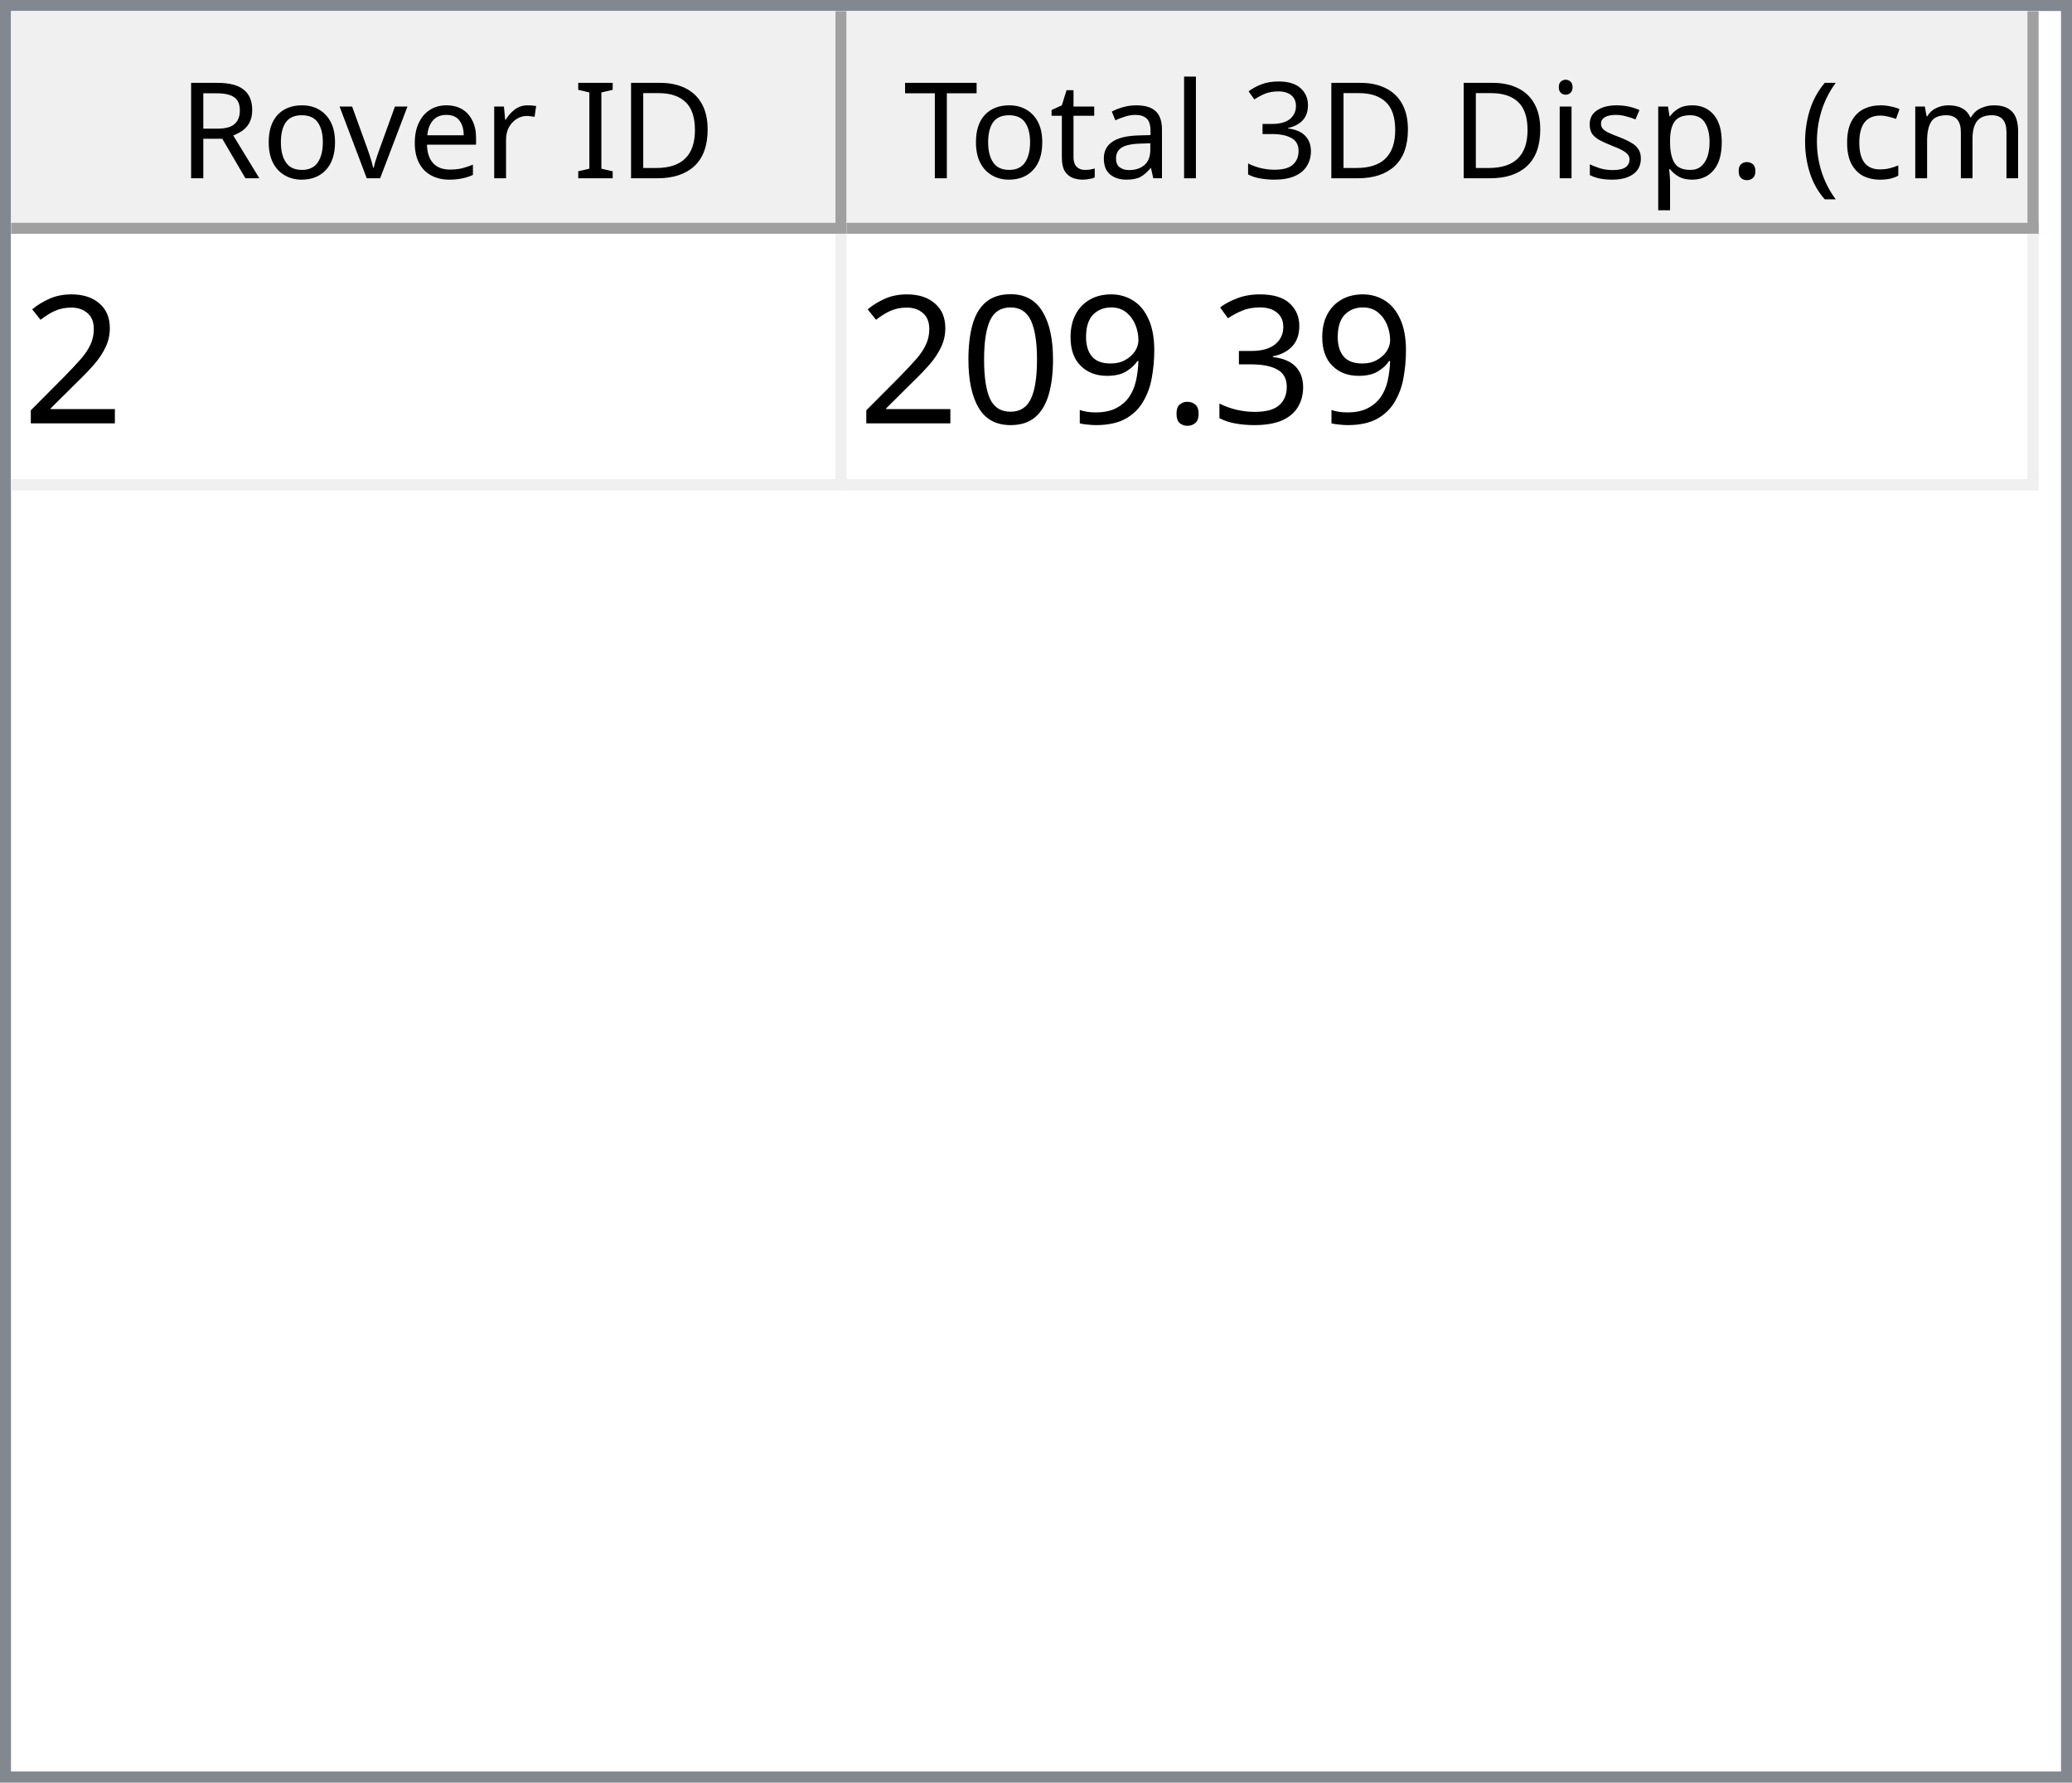
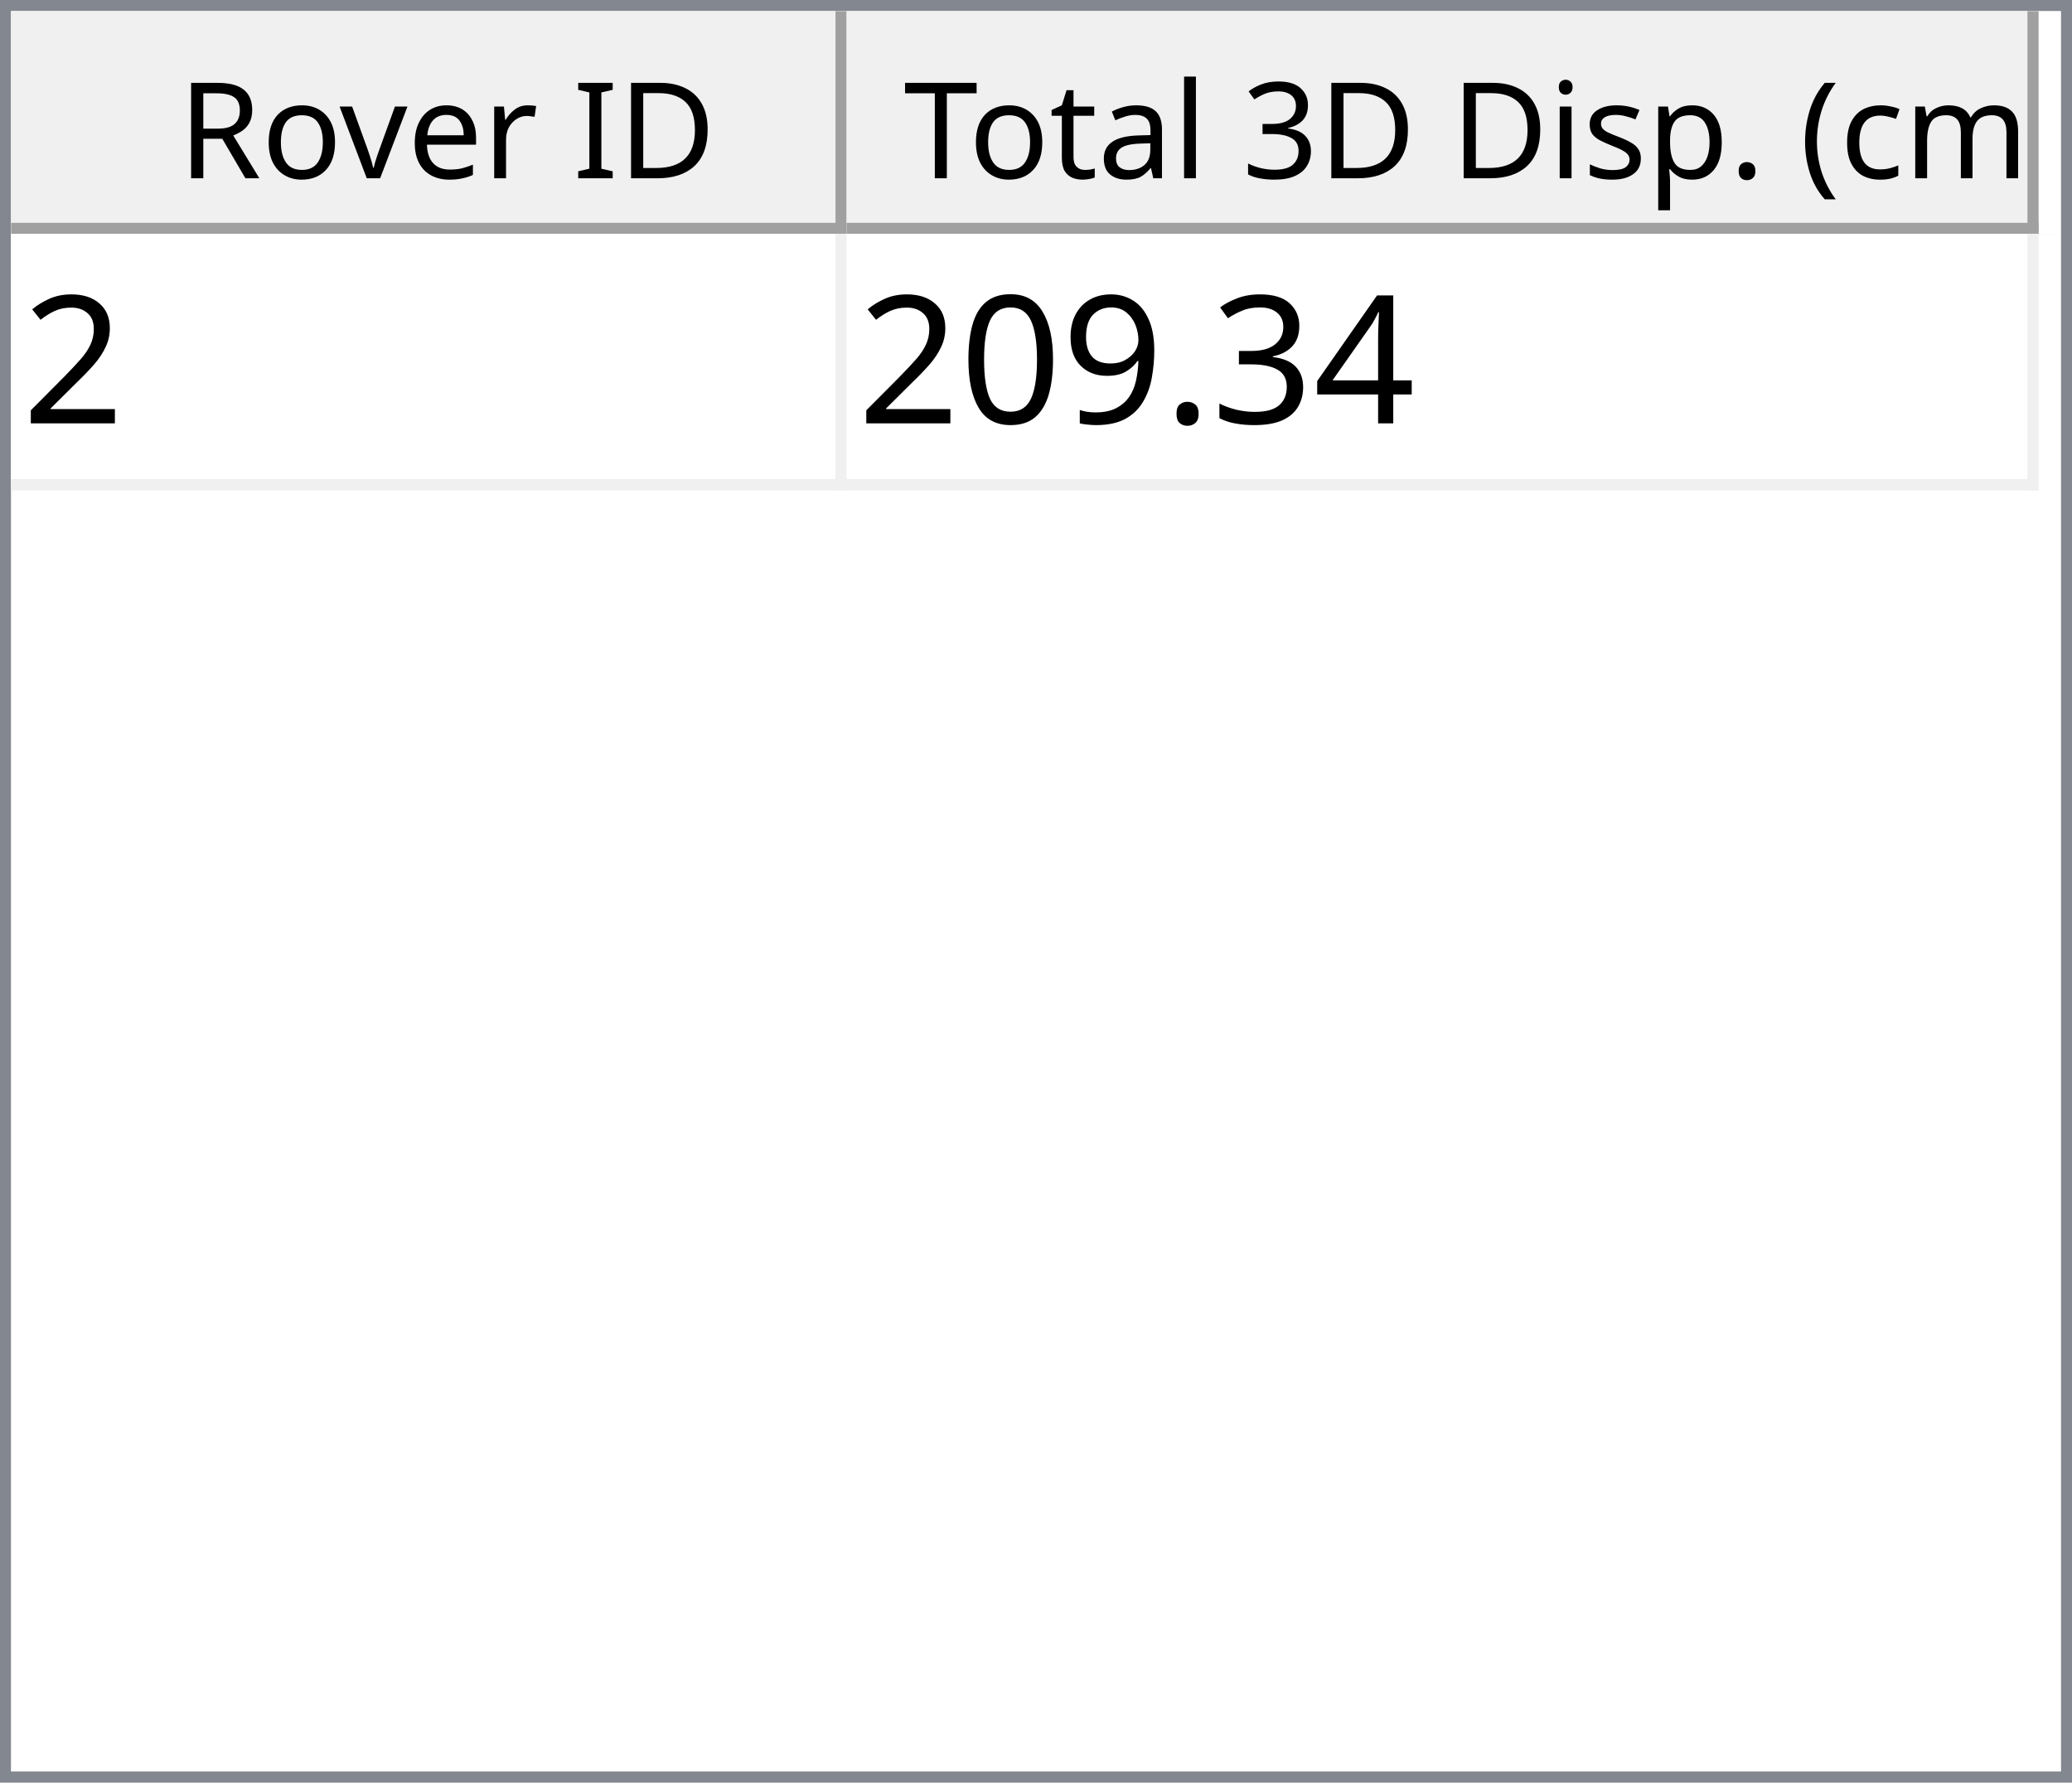
<svg xmlns="http://www.w3.org/2000/svg" style="fill-opacity:1; color-rendering:auto; color-interpolation:auto; text-rendering:auto; stroke:black; stroke-linecap:square; stroke-miterlimit:10; shape-rendering:auto; stroke-opacity:1; fill:black; stroke-dasharray:none; font-weight:normal; stroke-width:1; font-family:'Dialog'; font-style:normal; stroke-linejoin:miter; font-size:12px; stroke-dashoffset:0; image-rendering:auto;" width="186" height="160">
  <defs id="genericDefs" />
  <g>
    <defs id="defs1">
      <clipPath clipPathUnits="userSpaceOnUse" id="clipPath1">
        <path d="M0 0 L186 0 L186 160 L0 160 L0 0 Z" />
      </clipPath>
      <clipPath clipPathUnits="userSpaceOnUse" id="clipPath2">
        <path d="M0 0 L0 160 L186 160 L186 0 Z" />
      </clipPath>
      <clipPath clipPathUnits="userSpaceOnUse" id="clipPath3">
        <path d="M0 0 L0 20 L184 20 L184 0 Z" />
      </clipPath>
      <clipPath clipPathUnits="userSpaceOnUse" id="clipPath4">
        <path d="M0 0 L0 20 L75 20 L75 0 Z" />
      </clipPath>
      <clipPath clipPathUnits="userSpaceOnUse" id="clipPath5">
        <path d="M1 1 L1 19 L74 19 L74 1 Z" />
      </clipPath>
      <clipPath clipPathUnits="userSpaceOnUse" id="clipPath6">
        <path d="M0 0 L0 18 L73 18 L73 0 Z" />
      </clipPath>
      <clipPath clipPathUnits="userSpaceOnUse" id="clipPath7">
        <path d="M-0.5 -0.5 L-0.5 19.5 L74.5 19.5 L74.5 -0.5 Z" />
      </clipPath>
      <clipPath clipPathUnits="userSpaceOnUse" id="clipPath8">
        <path d="M0 0 L0 20 L107 20 L107 0 Z" />
      </clipPath>
      <clipPath clipPathUnits="userSpaceOnUse" id="clipPath9">
        <path d="M1 1 L1 19 L106 19 L106 1 Z" />
      </clipPath>
      <clipPath clipPathUnits="userSpaceOnUse" id="clipPath10">
        <path d="M0 0 L0 18 L105 18 L105 0 Z" />
      </clipPath>
      <clipPath clipPathUnits="userSpaceOnUse" id="clipPath11">
        <path d="M-0.5 -0.5 L-0.5 19.5 L106.5 19.5 L106.5 -0.5 Z" />
      </clipPath>
      <clipPath clipPathUnits="userSpaceOnUse" id="clipPath12">
        <path d="M0 0 L0 138 L184 138 L184 0 Z" />
      </clipPath>
      <clipPath clipPathUnits="userSpaceOnUse" id="clipPath13">
        <path d="M0 0 L0 23 L182 23 L182 0 Z" />
      </clipPath>
      <clipPath clipPathUnits="userSpaceOnUse" id="clipPath14">
        <path d="M-0.5 -0.5 L-0.5 22.5 L181.5 22.5 L181.5 -0.5 Z" />
      </clipPath>
      <clipPath clipPathUnits="userSpaceOnUse" id="clipPath15">
        <path d="M0 0 L0 22 L74 22 L74 0 Z" />
      </clipPath>
      <clipPath clipPathUnits="userSpaceOnUse" id="clipPath16">
        <path d="M0 0 L0 22 L106 22 L106 0 Z" />
      </clipPath>
      <font horiz-adv-x="64.551" id="font1">
        <font-face ascent="107.91" descent="25.098" units-per-em="100" style="font-style:normal; font-family:Segoe UI; font-weight:normal;" />
        <missing-glyph horiz-adv-x="64.551" d="M8.109 0 L8.109 68.266 L56.453 68.266 L56.453 0 L8.109 0 ZM15.328 7.234 L49.219 7.234 L49.219 61.031 L15.328 61.031 L15.328 7.234 Z" />
        <glyph unicode="D" horiz-adv-x="70.117" d="M9.188 0 L9.188 70.016 L28.516 70.016 Q65.531 70.016 65.531 35.891 Q65.531 19.672 55.25 9.836 Q44.969 0 27.734 0 L9.188 0 ZM17.391 62.594 L17.391 7.422 L27.828 7.422 Q41.609 7.422 49.273 14.797 Q56.938 22.172 56.938 35.688 Q56.938 62.594 28.328 62.594 L17.391 62.594 Z" />
        <glyph unicode="I" horiz-adv-x="26.611" d="M17.391 0 L9.188 0 L9.188 70.016 L17.391 70.016 L17.391 0 Z" />
        <glyph unicode=" " horiz-adv-x="27.393" d="" />
        <glyph unicode="r" horiz-adv-x="34.766" d="M34.188 41.891 Q32.078 43.5 28.125 43.5 Q23 43.5 19.555 38.672 Q16.109 33.844 16.109 25.484 L16.109 0 L8.109 0 L8.109 50 L16.109 50 L16.109 39.703 L16.312 39.703 Q18.016 44.969 21.531 47.922 Q25.047 50.875 29.391 50.875 Q32.516 50.875 34.188 50.203 L34.188 41.891 Z" />
        <glyph unicode="e" horiz-adv-x="52.295" d="M48.297 23 L12.984 23 Q13.188 14.656 17.484 10.109 Q21.781 5.562 29.297 5.562 Q37.75 5.562 44.828 11.141 L44.828 3.609 Q38.234 -1.172 27.391 -1.172 Q16.797 -1.172 10.742 5.641 Q4.688 12.453 4.688 24.812 Q4.688 36.469 11.305 43.82 Q17.922 51.172 27.734 51.172 Q37.547 51.172 42.922 44.828 Q48.297 38.484 48.297 27.203 L48.297 23 ZM40.094 29.781 Q40.047 36.719 36.75 40.578 Q33.453 44.438 27.594 44.438 Q21.922 44.438 17.969 40.383 Q14.016 36.328 13.094 29.781 L40.094 29.781 Z" />
        <glyph unicode="v" horiz-adv-x="47.9" d="M47.406 50 L27.484 0 L19.625 0 L0.688 50 L9.469 50 L22.172 13.672 Q23.578 9.672 23.922 6.688 L24.125 6.688 Q24.609 10.453 25.688 13.484 L38.969 50 L47.406 50 Z" />
        <glyph unicode="o" horiz-adv-x="58.594" d="M29 -1.172 Q17.922 -1.172 11.305 5.836 Q4.688 12.844 4.688 24.422 Q4.688 37.016 11.57 44.094 Q18.453 51.172 30.172 51.172 Q41.359 51.172 47.633 44.289 Q53.906 37.406 53.906 25.203 Q53.906 13.234 47.141 6.031 Q40.375 -1.172 29 -1.172 ZM29.594 44.438 Q21.875 44.438 17.383 39.188 Q12.891 33.938 12.891 24.703 Q12.891 15.828 17.43 10.695 Q21.969 5.562 29.594 5.562 Q37.359 5.562 41.531 10.594 Q45.703 15.625 45.703 24.906 Q45.703 34.281 41.531 39.359 Q37.359 44.438 29.594 44.438 Z" />
        <glyph unicode="R" horiz-adv-x="59.814" d="M59.375 0 L49.609 0 L37.891 19.625 Q36.281 22.359 34.766 24.289 Q33.25 26.219 31.664 27.438 Q30.078 28.656 28.25 29.219 Q26.422 29.781 24.125 29.781 L17.391 29.781 L17.391 0 L9.188 0 L9.188 70.016 L30.078 70.016 Q34.672 70.016 38.555 68.867 Q42.438 67.719 45.289 65.375 Q48.141 63.031 49.758 59.547 Q51.375 56.062 51.375 51.375 Q51.375 47.703 50.273 44.656 Q49.172 41.609 47.148 39.211 Q45.125 36.812 42.266 35.133 Q39.406 33.453 35.844 32.516 L35.844 32.328 Q37.594 31.547 38.891 30.547 Q40.188 29.547 41.359 28.18 Q42.531 26.812 43.68 25.078 Q44.828 23.344 46.234 21.047 L59.375 0 ZM17.391 62.594 L17.391 37.203 L28.516 37.203 Q31.594 37.203 34.203 38.133 Q36.812 39.062 38.719 40.797 Q40.625 42.531 41.703 45.047 Q42.781 47.562 42.781 50.688 Q42.781 56.297 39.141 59.445 Q35.5 62.594 28.609 62.594 L17.391 62.594 Z" />
        <glyph unicode=")" horiz-adv-x="30.176" d="M8.297 -15.922 L1.172 -15.922 Q16.406 2.344 16.406 26.812 Q16.406 51.469 1.078 70.016 L8.297 70.016 Q23.531 52.156 23.531 26.703 Q23.531 1.375 8.297 -15.922 Z" />
        <glyph unicode="m" horiz-adv-x="86.133" d="M79.109 0 L71.094 0 L71.094 28.719 Q71.094 37.016 68.531 40.727 Q65.969 44.438 59.906 44.438 Q54.781 44.438 51.195 39.75 Q47.609 35.062 47.609 28.516 L47.609 0 L39.594 0 L39.594 29.688 Q39.594 44.438 28.219 44.438 Q22.953 44.438 19.531 40.016 Q16.109 35.594 16.109 28.516 L16.109 0 L8.109 0 L8.109 50 L16.109 50 L16.109 42.094 L16.312 42.094 Q21.625 51.172 31.844 51.172 Q36.969 51.172 40.773 48.312 Q44.578 45.453 46 40.828 Q51.562 51.172 62.594 51.172 Q79.109 51.172 79.109 30.812 L79.109 0 Z" />
        <glyph unicode="c" horiz-adv-x="46.191" d="M42.188 2.297 Q36.422 -1.172 28.516 -1.172 Q17.828 -1.172 11.258 5.789 Q4.688 12.75 4.688 23.828 Q4.688 36.188 11.766 43.68 Q18.844 51.172 30.672 51.172 Q37.25 51.172 42.281 48.734 L42.281 40.531 Q36.719 44.438 30.375 44.438 Q22.703 44.438 17.797 38.945 Q12.891 33.453 12.891 24.516 Q12.891 15.719 17.508 10.641 Q22.125 5.562 29.891 5.562 Q36.422 5.562 42.188 9.906 L42.188 2.297 Z" />
        <glyph unicode="(" horiz-adv-x="30.176" d="M29.109 -15.922 L21.969 -15.922 Q6.844 1.375 6.844 26.703 Q6.844 52.156 21.969 70.016 L29.203 70.016 Q13.875 51.469 13.875 26.812 Q13.875 2.344 29.109 -15.922 Z" />
        <glyph unicode="." horiz-adv-x="21.68" d="M10.891 -1.078 Q8.641 -1.078 7.055 0.539 Q5.469 2.156 5.469 4.391 Q5.469 6.641 7.055 8.273 Q8.641 9.906 10.891 9.906 Q13.188 9.906 14.797 8.273 Q16.406 6.641 16.406 4.391 Q16.406 2.156 14.797 0.539 Q13.188 -1.078 10.891 -1.078 Z" />
        <glyph unicode="p" horiz-adv-x="58.789" d="M16.312 7.234 L16.109 7.234 L16.109 -23 L8.109 -23 L8.109 50 L16.109 50 L16.109 41.219 L16.312 41.219 Q22.219 51.172 33.594 51.172 Q43.266 51.172 48.688 44.461 Q54.109 37.75 54.109 26.469 Q54.109 13.922 48 6.375 Q41.891 -1.172 31.297 -1.172 Q21.578 -1.172 16.312 7.234 ZM16.109 27.391 L16.109 20.406 Q16.109 14.203 20.141 9.883 Q24.172 5.562 30.375 5.562 Q37.641 5.562 41.773 11.133 Q45.906 16.703 45.906 26.609 Q45.906 34.969 42.047 39.703 Q38.188 44.438 31.594 44.438 Q24.609 44.438 20.359 39.578 Q16.109 34.719 16.109 27.391 Z" />
        <glyph unicode="s" horiz-adv-x="42.432" d="M5.078 1.812 L5.078 10.406 Q11.625 5.562 19.484 5.562 Q30.031 5.562 30.031 12.594 Q30.031 14.594 29.125 15.992 Q28.219 17.391 26.68 18.461 Q25.141 19.531 23.07 20.383 Q21 21.234 18.609 22.172 Q15.281 23.484 12.766 24.828 Q10.25 26.172 8.57 27.859 Q6.891 29.547 6.031 31.695 Q5.172 33.844 5.172 36.719 Q5.172 40.234 6.789 42.945 Q8.406 45.656 11.086 47.484 Q13.766 49.312 17.211 50.242 Q20.656 51.172 24.312 51.172 Q30.812 51.172 35.938 48.922 L35.938 40.828 Q30.422 44.438 23.25 44.438 Q21 44.438 19.195 43.922 Q17.391 43.406 16.094 42.477 Q14.797 41.547 14.086 40.258 Q13.375 38.969 13.375 37.406 Q13.375 35.453 14.086 34.133 Q14.797 32.812 16.164 31.789 Q17.531 30.766 19.484 29.938 Q21.438 29.109 23.922 28.125 Q27.25 26.859 29.883 25.516 Q32.516 24.172 34.375 22.484 Q36.234 20.797 37.234 18.602 Q38.234 16.406 38.234 13.375 Q38.234 9.672 36.602 6.938 Q34.969 4.203 32.234 2.398 Q29.5 0.594 25.93 -0.289 Q22.359 -1.172 18.453 -1.172 Q10.75 -1.172 5.078 1.812 Z" />
        <glyph unicode="i" horiz-adv-x="24.219" d="M12.203 62.703 Q10.062 62.703 8.547 64.164 Q7.031 65.625 7.031 67.875 Q7.031 70.125 8.547 71.609 Q10.062 73.094 12.203 73.094 Q14.406 73.094 15.945 71.609 Q17.484 70.125 17.484 67.875 Q17.484 65.719 15.945 64.211 Q14.406 62.703 12.203 62.703 ZM16.109 0 L8.109 0 L8.109 50 L16.109 50 L16.109 0 Z" />
        <glyph unicode="3" horiz-adv-x="53.906" d="M46.531 19.828 Q46.531 15.094 44.75 11.211 Q42.969 7.328 39.719 4.57 Q36.469 1.812 31.93 0.297 Q27.391 -1.219 21.922 -1.219 Q11.922 -1.219 6 2.594 L6 11.188 Q13.094 5.609 22.219 5.609 Q25.875 5.609 28.828 6.539 Q31.781 7.469 33.906 9.227 Q36.031 10.984 37.18 13.477 Q38.328 15.969 38.328 19.094 Q38.328 32.812 18.797 32.812 L12.984 32.812 L12.984 39.594 L18.5 39.594 Q35.797 39.594 35.797 52.484 Q35.797 64.406 22.609 64.406 Q15.188 64.406 8.688 59.422 L8.688 67.188 Q15.375 71.188 24.609 71.188 Q29 71.188 32.57 69.969 Q36.141 68.75 38.68 66.555 Q41.219 64.359 42.609 61.281 Q44 58.203 44 54.5 Q44 40.672 30.031 36.719 L30.031 36.531 Q33.594 36.141 36.625 34.797 Q39.656 33.453 41.852 31.305 Q44.047 29.156 45.289 26.25 Q46.531 23.344 46.531 19.828 Z" />
        <glyph unicode="l" horiz-adv-x="24.219" d="M16.109 0 L8.109 0 L8.109 74.031 L16.109 74.031 L16.109 0 Z" />
        <glyph unicode="a" horiz-adv-x="50.879" d="M43.891 0 L35.891 0 L35.891 7.812 L35.688 7.812 Q30.469 -1.172 20.312 -1.172 Q12.844 -1.172 8.617 2.781 Q4.391 6.734 4.391 13.281 Q4.391 27.297 20.906 29.594 L35.891 31.688 Q35.891 44.438 25.594 44.438 Q16.547 44.438 9.281 38.281 L9.281 46.484 Q16.656 51.172 26.266 51.172 Q43.891 51.172 43.891 32.516 L43.891 0 ZM35.891 25.297 L23.828 23.641 Q18.266 22.859 15.43 20.875 Q12.594 18.891 12.594 13.875 Q12.594 10.203 15.211 7.883 Q17.828 5.562 22.172 5.562 Q28.125 5.562 32.008 9.742 Q35.891 13.922 35.891 20.312 L35.891 25.297 Z" />
        <glyph unicode="t" horiz-adv-x="33.887" d="M31.297 0.484 Q28.469 -1.078 23.828 -1.078 Q10.688 -1.078 10.688 13.578 L10.688 43.172 L2.094 43.172 L2.094 50 L10.688 50 L10.688 62.203 L18.703 64.797 L18.703 50 L31.297 50 L31.297 43.172 L18.703 43.172 L18.703 14.984 Q18.703 9.969 20.414 7.82 Q22.125 5.672 26.078 5.672 Q29.109 5.672 31.297 7.328 L31.297 0.484 Z" />
        <glyph unicode="T" horiz-adv-x="52.393" d="M50.594 62.594 L30.375 62.594 L30.375 0 L22.172 0 L22.172 62.594 L2 62.594 L2 70.016 L50.594 70.016 L50.594 62.594 Z" />
      </font>
      <font horiz-adv-x="75.0" id="font2">
        <font-face ascent="100.537" descent="21.973" units-per-em="100" style="font-style:normal; font-family:sans-serif; font-weight:normal;" />
        <missing-glyph horiz-adv-x="75.0" d="M12.5 0 L12.5 62.5 L62.5 62.5 L62.5 0 L12.5 0 ZM14.062 1.562 L60.938 1.562 L60.938 60.938 L14.062 60.938 L14.062 1.562 Z" />
        <glyph unicode="2" horiz-adv-x="55.615" d="M50.344 8.453 L50.344 0 L3.031 0 Q2.938 3.172 4.047 6.109 Q5.859 10.938 9.836 15.625 Q13.812 20.312 21.344 26.469 Q33.016 36.031 37.117 41.625 Q41.219 47.219 41.219 52.203 Q41.219 57.422 37.477 61.008 Q33.734 64.594 27.734 64.594 Q21.391 64.594 17.578 60.789 Q13.766 56.984 13.719 50.25 L4.688 51.172 Q5.609 61.281 11.664 66.578 Q17.719 71.875 27.938 71.875 Q38.234 71.875 44.242 66.164 Q50.25 60.453 50.25 52 Q50.25 47.703 48.492 43.555 Q46.734 39.406 42.656 34.812 Q38.578 30.219 29.109 22.219 Q21.188 15.578 18.945 13.211 Q16.703 10.844 15.234 8.453 L50.344 8.453 Z" />
+         <glyph unicode="4" horiz-adv-x="55.615" d="M32.328 0 L32.328 17.141 L1.266 17.141 L1.266 25.203 L33.938 71.578 L41.109 71.578 L41.109 25.203 L50.781 25.203 L50.781 17.141 L41.109 17.141 L41.109 0 L32.328 0 ZM32.328 25.203 L32.328 57.469 L9.906 25.203 L32.328 25.203 Z" />
        <glyph unicode="3" horiz-adv-x="55.615" d="M4.203 18.891 L12.984 20.062 Q14.5 12.594 18.141 9.297 Q21.781 6 27 6 Q33.203 6 37.477 10.297 Q41.75 14.594 41.75 20.953 Q41.75 27 37.797 30.93 Q33.844 34.859 27.734 34.859 Q25.25 34.859 21.531 33.891 L22.516 41.609 Q23.391 41.5 23.922 41.5 Q29.547 41.5 34.039 44.43 Q38.531 47.359 38.531 53.469 Q38.531 58.297 35.258 61.477 Q31.984 64.656 26.812 64.656 Q21.688 64.656 18.266 61.43 Q14.844 58.203 13.875 51.766 L5.078 53.328 Q6.688 62.156 12.398 67.016 Q18.109 71.875 26.609 71.875 Q32.469 71.875 37.398 69.359 Q42.328 66.844 44.945 62.5 Q47.562 58.156 47.562 53.266 Q47.562 48.641 45.07 44.828 Q42.578 41.016 37.703 38.766 Q44.047 37.312 47.562 32.695 Q51.078 28.078 51.078 21.141 Q51.078 11.766 44.242 5.25 Q37.406 -1.266 26.953 -1.266 Q17.531 -1.266 11.305 4.352 Q5.078 9.969 4.203 18.891 Z" />
        <glyph unicode="." horiz-adv-x="27.783" d="M9.078 0 L9.078 10.016 L19.094 10.016 L19.094 0 L9.078 0 Z" />
        <glyph unicode="9" horiz-adv-x="55.615" d="M5.469 16.547 L13.922 17.328 Q14.984 11.375 18.016 8.688 Q21.047 6 25.781 6 Q29.828 6 32.883 7.859 Q35.938 9.719 37.891 12.82 Q39.844 15.922 41.164 21.195 Q42.484 26.469 42.484 31.938 Q42.484 32.516 42.438 33.688 Q39.797 29.5 35.234 26.883 Q30.672 24.266 25.344 24.266 Q16.453 24.266 10.305 30.711 Q4.156 37.156 4.156 47.703 Q4.156 58.594 10.578 65.234 Q17 71.875 26.656 71.875 Q33.641 71.875 39.43 68.117 Q45.219 64.359 48.219 57.398 Q51.219 50.438 51.219 37.25 Q51.219 23.531 48.242 15.406 Q45.266 7.281 39.383 3.031 Q33.5 -1.219 25.594 -1.219 Q17.188 -1.219 11.867 3.445 Q6.547 8.109 5.469 16.547 ZM41.453 48.141 Q41.453 55.719 37.43 60.156 Q33.406 64.594 27.734 64.594 Q21.875 64.594 17.531 59.812 Q13.188 55.031 13.188 47.406 Q13.188 40.578 17.312 36.305 Q21.438 32.031 27.484 32.031 Q33.594 32.031 37.523 36.305 Q41.453 40.578 41.453 48.141 Z" />
        <glyph unicode="0" horiz-adv-x="55.615" d="M4.156 35.297 Q4.156 48 6.766 55.742 Q9.375 63.484 14.523 67.68 Q19.672 71.875 27.484 71.875 Q33.25 71.875 37.594 69.555 Q41.938 67.234 44.773 62.867 Q47.609 58.5 49.219 52.227 Q50.828 45.953 50.828 35.297 Q50.828 22.703 48.242 14.969 Q45.656 7.234 40.508 3.008 Q35.359 -1.219 27.484 -1.219 Q17.141 -1.219 11.234 6.203 Q4.156 15.141 4.156 35.297 ZM13.188 35.297 Q13.188 17.672 17.312 11.836 Q21.438 6 27.484 6 Q33.547 6 37.672 11.859 Q41.797 17.719 41.797 35.297 Q41.797 52.984 37.672 58.789 Q33.547 64.594 27.391 64.594 Q21.344 64.594 17.719 59.469 Q13.188 52.938 13.188 35.297 Z" />
      </font>
    </defs>
    <g style="fill:white; stroke:white;">
      <rect x="0" y="0" width="186" style="clip-path:url(#clipPath1); stroke:none;" height="160" />
    </g>
    <g style="fill:white; text-rendering:optimizeSpeed; color-rendering:optimizeSpeed; image-rendering:optimizeSpeed; shape-rendering:crispEdges; stroke:white; color-interpolation:sRGB;">
      <rect x="0" width="186" height="160" y="0" style="stroke:none;" />
      <path style="stroke:none;" d="M0 160 L186 160 L186 0 L0 0 Z" />
    </g>
    <g style="fill:rgb(240,240,240); font-family:'Segoe UI'; stroke:rgb(240,240,240);">
      <rect x="0" y="0" width="186" style="clip-path:url(#clipPath2); stroke:none;" height="160" />
    </g>
    <g style="fill:rgb(130,135,144); font-family:'Segoe UI'; stroke:rgb(130,135,144);">
      <path d="M0 0 L186 0 L186 160 L0 160 L0 0 ZM1 1 L185 1 L185 159 L1 159 L1 1 Z" style="fill-rule:evenodd; clip-path:url(#clipPath2); stroke:none;" />
    </g>
    <g style="fill:white; font-family:'Segoe UI'; stroke:white;" transform="translate(1,1)">
      <rect x="0" y="0" width="184" style="clip-path:url(#clipPath3); stroke:none;" height="20" />
    </g>
    <g style="fill:rgb(240,240,240); font-family:'Segoe UI'; stroke:rgb(240,240,240);" transform="translate(1,1)">
      <rect x="0" y="0" width="75" style="clip-path:url(#clipPath4); stroke:none;" height="20" />
    </g>
    <g style="font-family:'Segoe UI';" transform="translate(2,2)">
      <text x="14" xml:space="preserve" y="14" style="clip-path:url(#clipPath6); stroke:none;">Rover ID</text>
    </g>
    <g style="fill:rgb(160,160,160); font-family:'Segoe UI'; stroke:rgb(160,160,160); stroke-linejoin:bevel;" transform="translate(1.5,1.5)">
      <line x1="74" x2="74" y1="0" style="fill:none; clip-path:url(#clipPath7);" y2="19" />
    </g>
    <g style="fill:rgb(160,160,160); font-family:'Segoe UI'; stroke:rgb(160,160,160); stroke-linejoin:bevel;" transform="matrix(1,0,0,1,1,1) translate(0.5,0.5)">
      <line x1="0" x2="74" y1="19" style="fill:none; clip-path:url(#clipPath7);" y2="19" />
    </g>
    <g style="fill:rgb(240,240,240); font-family:'Segoe UI'; stroke:rgb(240,240,240);" transform="translate(76,1)">
      <rect x="0" y="0" width="107" style="clip-path:url(#clipPath8); stroke:none;" height="20" />
    </g>
    <g style="font-family:'Segoe UI';" transform="translate(77,2)">
      <text x="1" xml:space="preserve" y="14" style="clip-path:url(#clipPath10); stroke:none;"> Total 3D Disp. (cm)</text>
    </g>
    <g style="fill:rgb(160,160,160); font-family:'Segoe UI'; stroke:rgb(160,160,160); stroke-linejoin:bevel;" transform="translate(76.5,1.5)">
      <line x1="106" x2="106" y1="0" style="fill:none; clip-path:url(#clipPath11);" y2="19" />
    </g>
    <g style="fill:rgb(160,160,160); font-family:'Segoe UI'; stroke:rgb(160,160,160); stroke-linejoin:bevel;" transform="matrix(1,0,0,1,76,1) translate(0.5,0.5)">
      <line x1="0" x2="106" y1="19" style="fill:none; clip-path:url(#clipPath11);" y2="19" />
    </g>
    <g style="fill:white; font-family:'Segoe UI'; stroke:white;" transform="translate(1,21)">
      <rect x="0" y="0" width="184" style="clip-path:url(#clipPath12); stroke:none;" height="138" />
    </g>
    <g style="fill:rgb(240,240,240); font-size:16px; font-family:sans-serif; stroke:rgb(240,240,240);" transform="translate(1,21)">
      <rect x="0" y="0" width="182" style="clip-path:url(#clipPath13); stroke:none;" height="23" />
      <line transform="translate(0.5,0.5)" x1="0" x2="181" y1="22" style="clip-path:url(#clipPath14); fill:none; stroke-linejoin:bevel;" y2="22" />
    </g>
    <g transform="matrix(1,0,0,1,1,21) translate(0.5,0.5)" style="fill:rgb(240,240,240); font-size:16px; font-family:sans-serif; stroke:rgb(240,240,240); stroke-linejoin:bevel;">
      <line x1="74" x2="74" y1="0" style="fill:none; clip-path:url(#clipPath14);" y2="22" />
    </g>
    <g transform="matrix(1,0,0,1,1,21) translate(0.5,0.5)" style="fill:rgb(240,240,240); font-size:16px; font-family:sans-serif; stroke:rgb(240,240,240); stroke-linejoin:bevel;">
      <line x1="181" x2="181" y1="0" style="fill:none; clip-path:url(#clipPath14);" y2="22" />
    </g>
    <g style="fill:white; font-size:16px; font-family:sans-serif; stroke:white;" transform="matrix(1,0,0,1,1,21)">
      <rect x="0" y="0" width="74" style="clip-path:url(#clipPath15); stroke:none;" height="22" />
      <text x="1" y="17" style="fill:black; clip-path:url(#clipPath15); stroke:none;" xml:space="preserve">2</text>
    </g>
    <g style="fill:white; font-size:16px; font-family:sans-serif; stroke:white;" transform="matrix(1,0,0,1,1,21) translate(75,0)">
      <rect x="0" y="0" width="106" style="clip-path:url(#clipPath16); stroke:none;" height="22" />
-       <text x="1" y="17" style="fill:black; clip-path:url(#clipPath16); stroke:none;" xml:space="preserve">209.39</text>
+       <text x="1" y="17" style="fill:black; clip-path:url(#clipPath16); stroke:none;" xml:space="preserve">209.34</text>
    </g>
  </g>
</svg>
